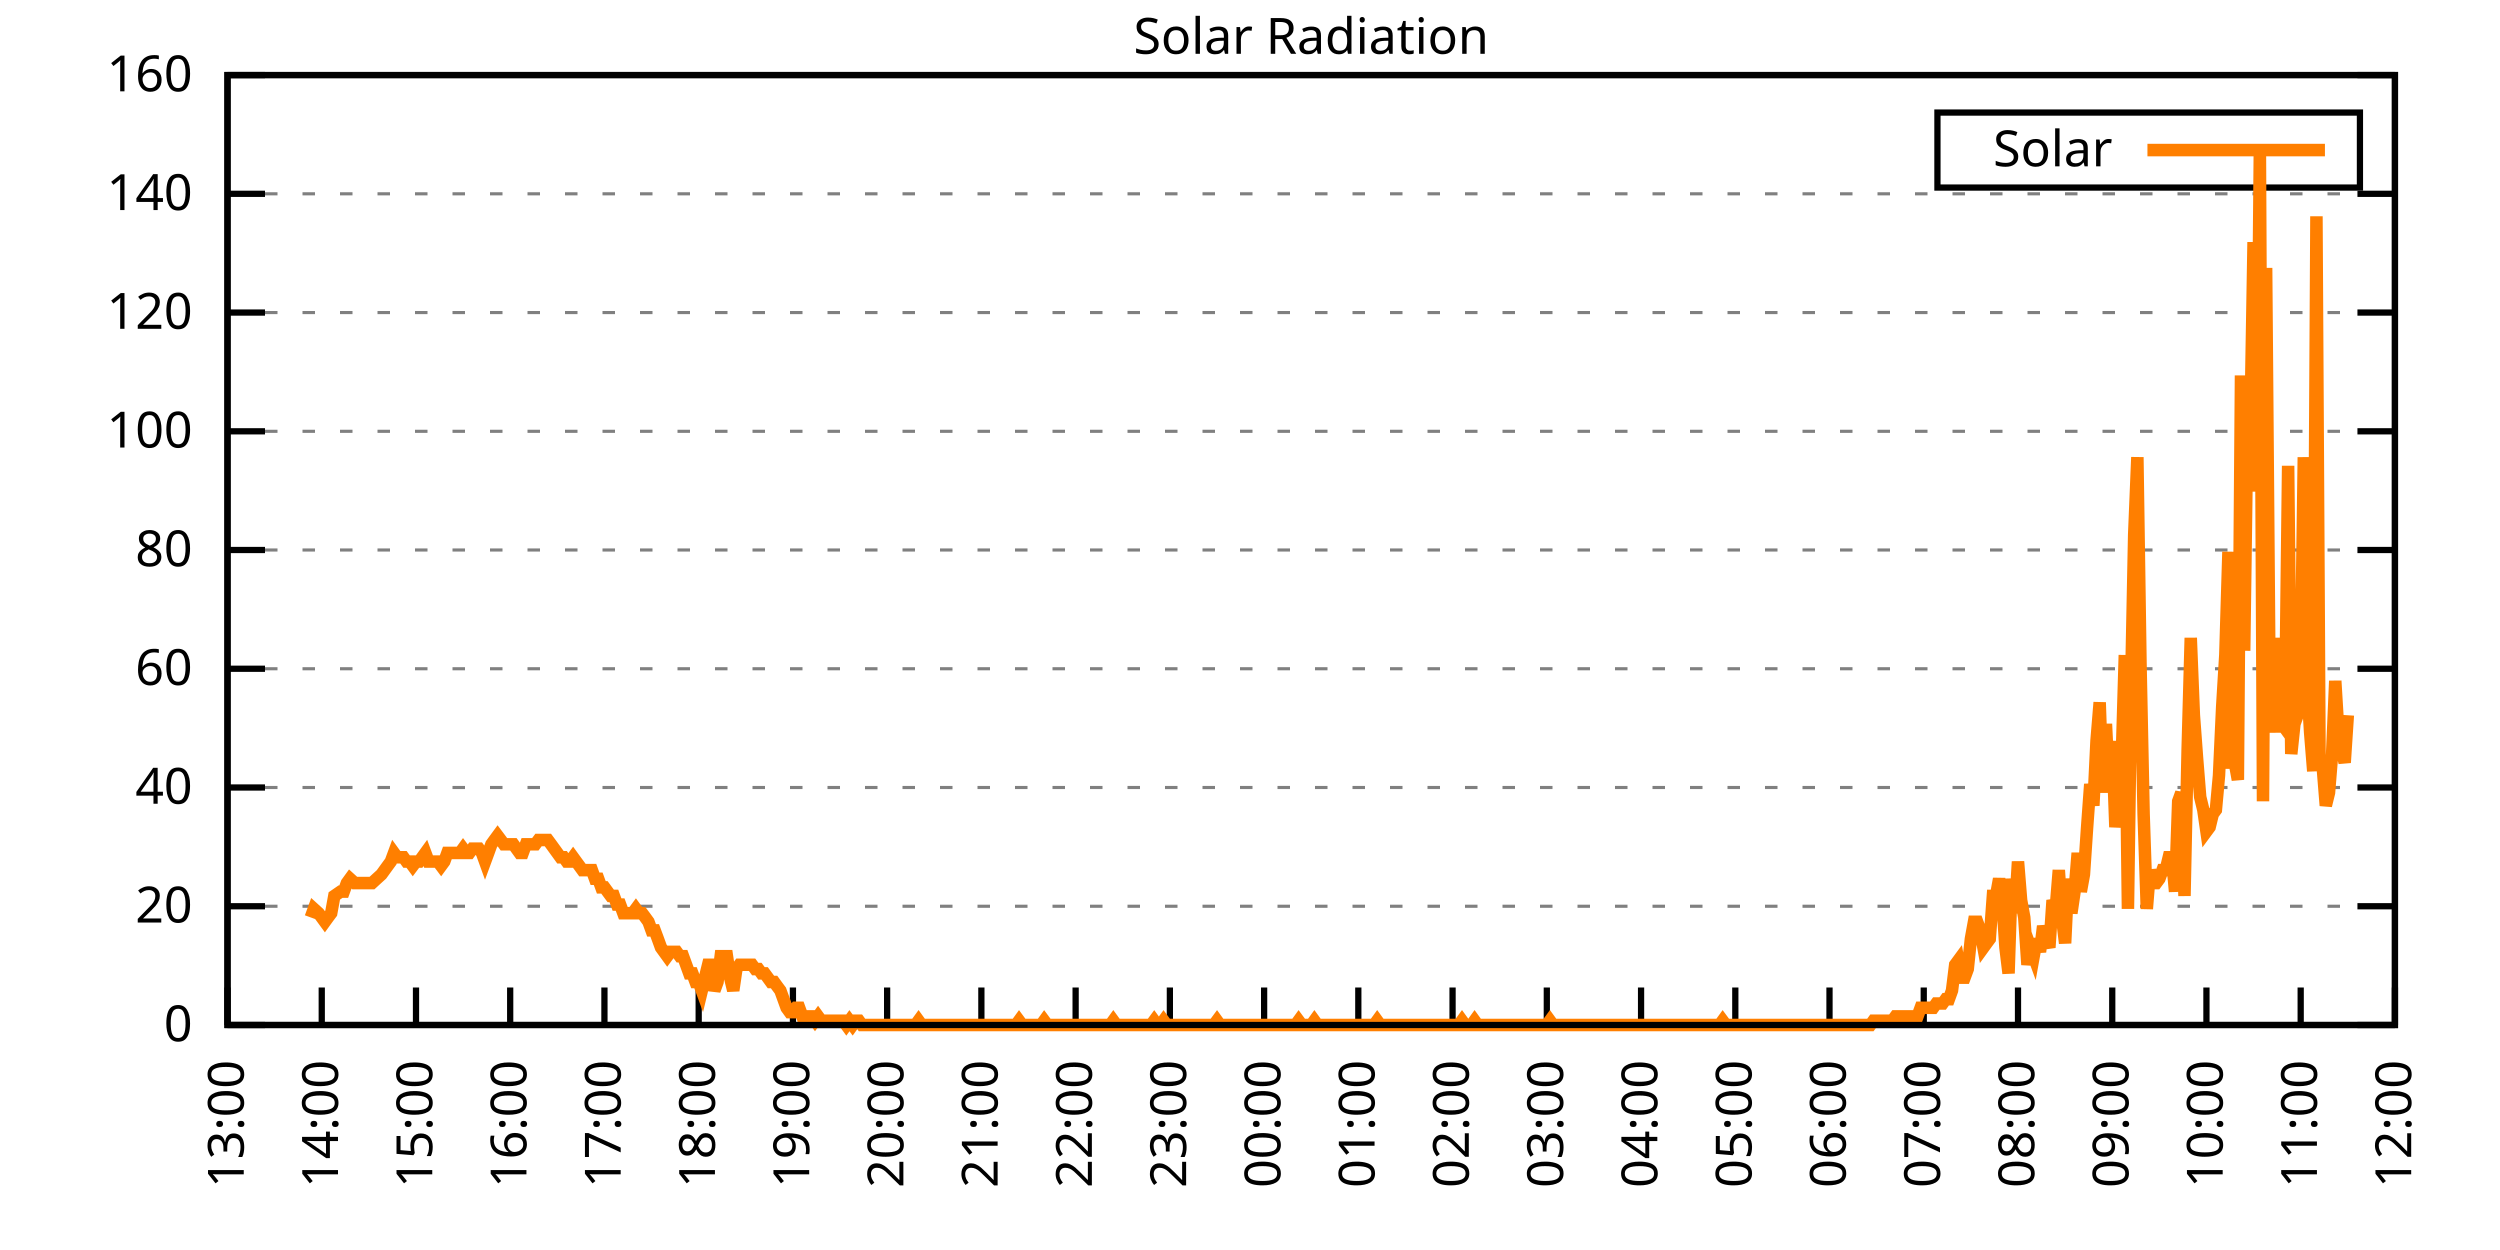
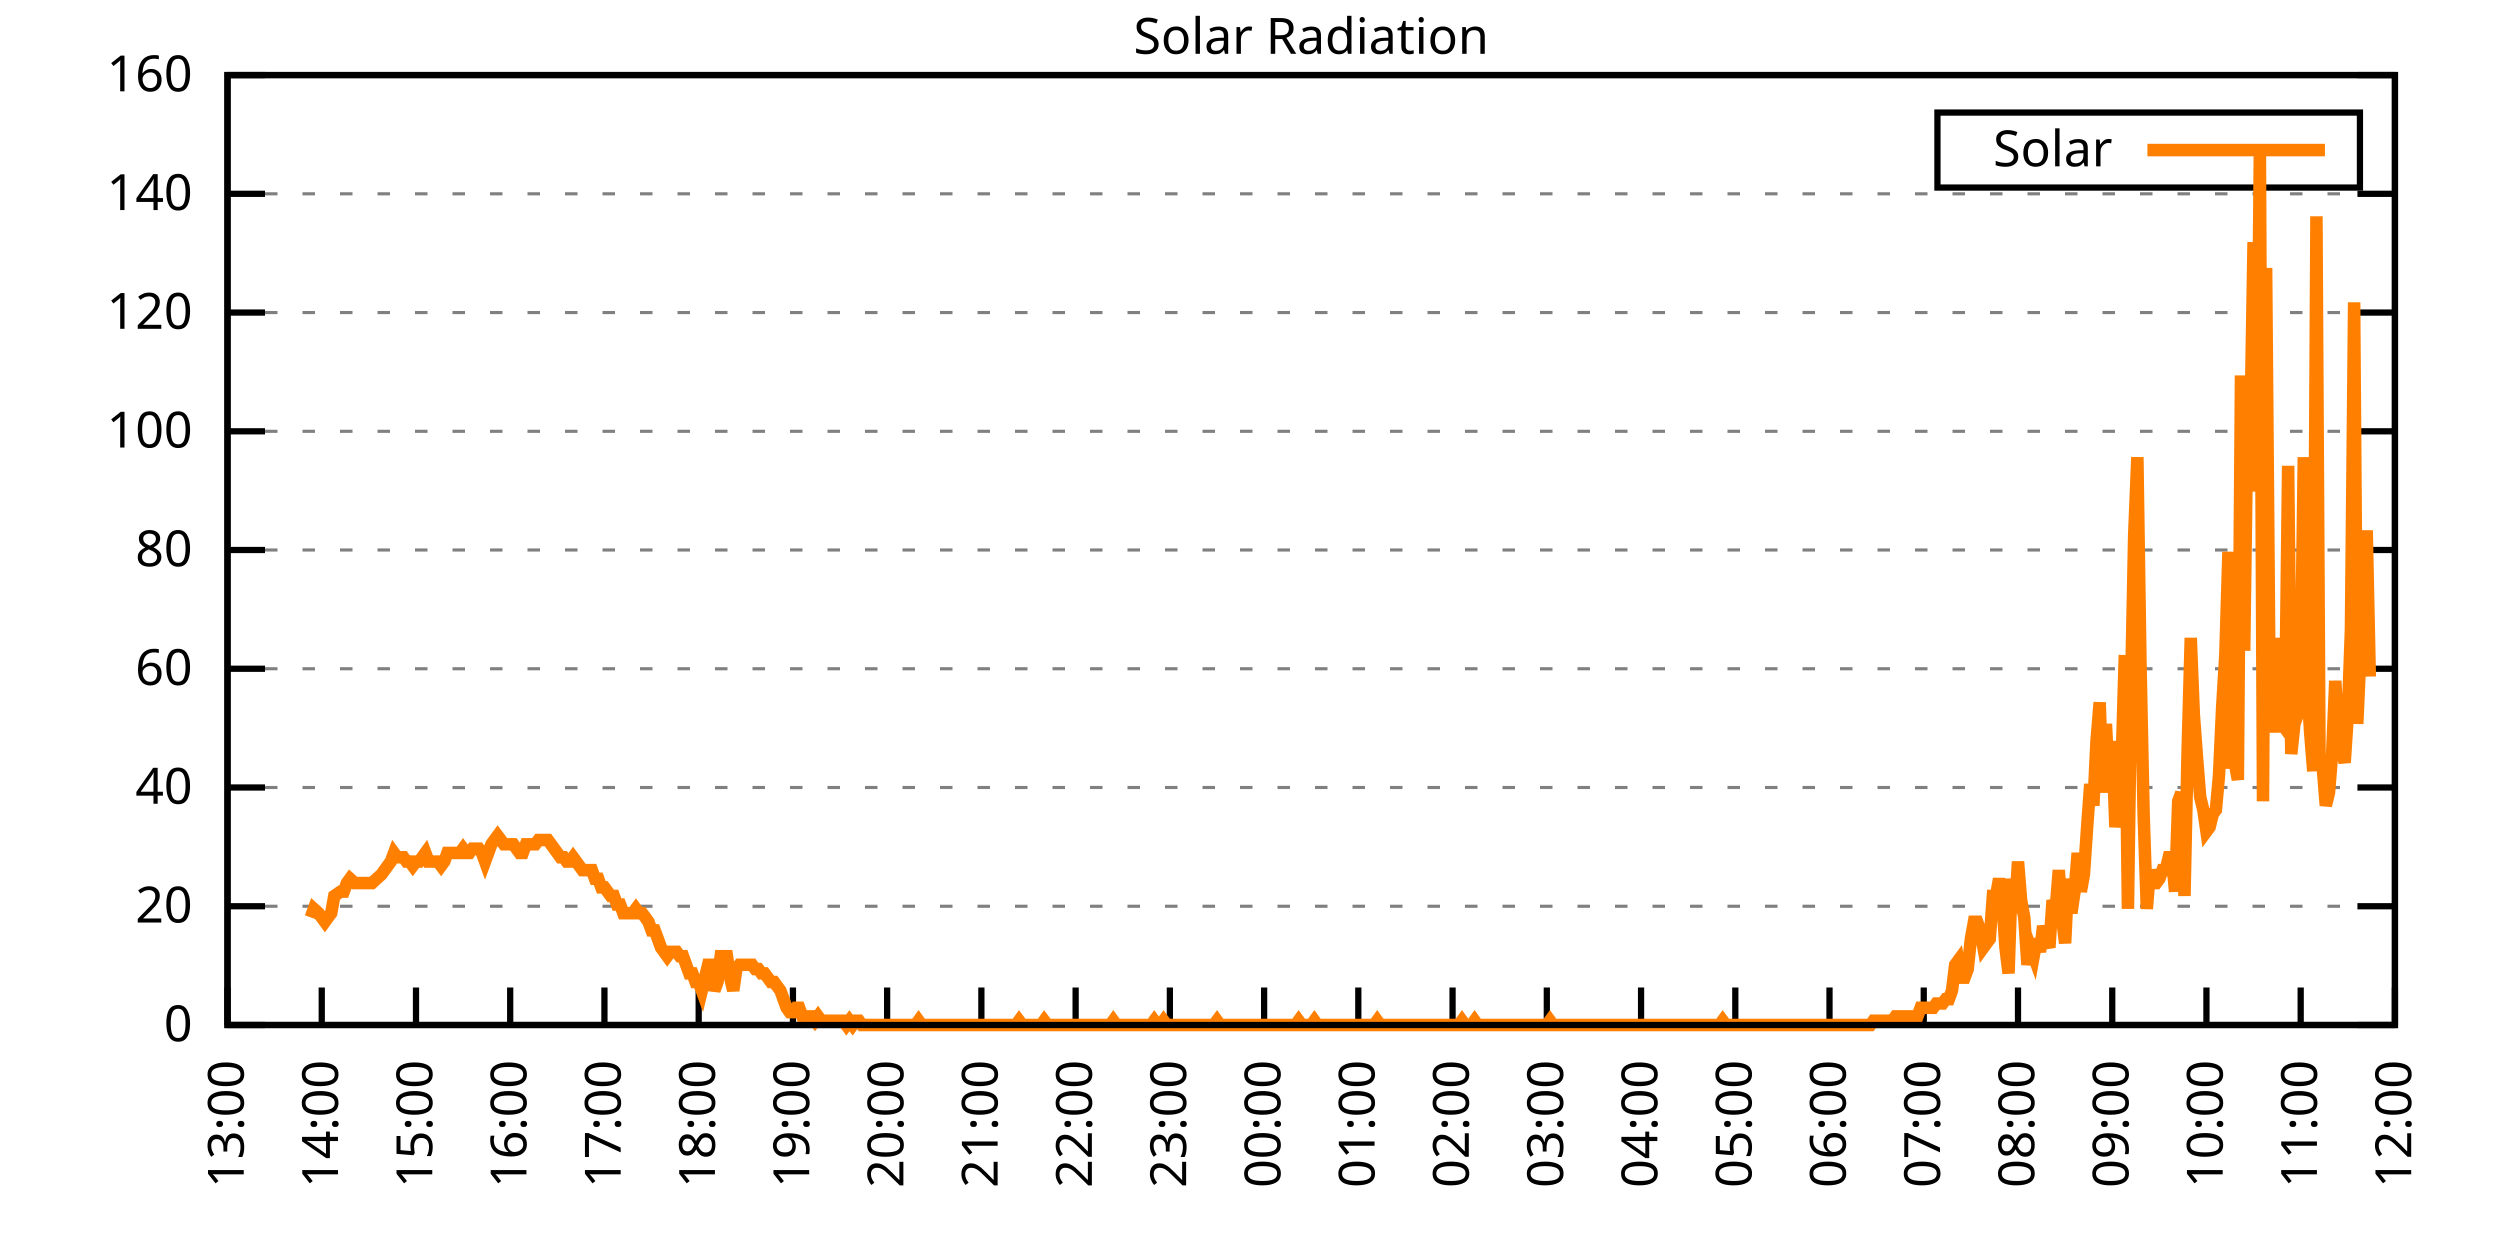
<svg xmlns="http://www.w3.org/2000/svg" xmlns:xlink="http://www.w3.org/1999/xlink" width="400" height="200" viewBox="0 0 400 200">
  <g id="gnuplot_canvas">
    <rect x="0" y="0" width="400" height="200" fill="none" />
    <defs>
      <circle id="gpDot" r="0.5" stroke-width="0.5" stroke="currentColor" />
      <path id="gpPt0" stroke-width="0.333" stroke="currentColor" d="M-1,0 h2 M0,-1 v2" />
      <path id="gpPt1" stroke-width="0.333" stroke="currentColor" d="M-1,-1 L1,1 M1,-1 L-1,1" />
      <path id="gpPt2" stroke-width="0.333" stroke="currentColor" d="M-1,0 L1,0 M0,-1 L0,1 M-1,-1 L1,1 M-1,1 L1,-1" />
      <rect id="gpPt3" stroke-width="0.333" stroke="currentColor" x="-1" y="-1" width="2" height="2" />
      <rect id="gpPt4" stroke-width="0.333" stroke="currentColor" fill="currentColor" x="-1" y="-1" width="2" height="2" />
      <circle id="gpPt5" stroke-width="0.333" stroke="currentColor" cx="0" cy="0" r="1" />
      <use xlink:href="#gpPt5" id="gpPt6" fill="currentColor" stroke="none" />
      <path id="gpPt7" stroke-width="0.333" stroke="currentColor" d="M0,-1.33 L-1.33,0.67 L1.33,0.67 z" />
      <use xlink:href="#gpPt7" id="gpPt8" fill="currentColor" stroke="none" />
      <use xlink:href="#gpPt7" id="gpPt9" stroke="currentColor" transform="rotate(180)" />
      <use xlink:href="#gpPt9" id="gpPt10" fill="currentColor" stroke="none" />
      <use xlink:href="#gpPt3" id="gpPt11" stroke="currentColor" transform="rotate(45)" />
      <use xlink:href="#gpPt11" id="gpPt12" fill="currentColor" stroke="none" />
      <path id="gpPt13" stroke-width="0.333" stroke="currentColor" d="M0,1.330 L1.265,0.411 L0.782,-1.067 L-0.782,-1.076 L-1.265,0.411 z" />
      <use xlink:href="#gpPt13" id="gpPt14" fill="currentColor" stroke="none" />
      <filter id="textbox" filterUnits="objectBoundingBox" x="0" y="0" height="1" width="1">
        <feFlood flood-color="white" flood-opacity="1" result="bgnd" />
        <feComposite in="SourceGraphic" in2="bgnd" operator="atop" />
      </filter>
      <filter id="greybox" filterUnits="objectBoundingBox" x="0" y="0" height="1" width="1">
        <feFlood flood-color="lightgrey" flood-opacity="1" result="grey" />
        <feComposite in="SourceGraphic" in2="grey" operator="atop" />
      </filter>
    </defs>
    <g fill="none" color="white" stroke="currentColor" stroke-width="1.00" stroke-linecap="butt" stroke-linejoin="miter">
</g>
    <g fill="none" color="black" stroke="currentColor" stroke-width="1.00" stroke-linecap="butt" stroke-linejoin="miter">
      <g stroke="none" shape-rendering="crispEdges">
        <polygon fill="rgb(255, 255, 255)" points="36.40,164.00 383.18,164.00 383.18,12.02 36.40,12.02 " />
      </g>
    </g>
    <g fill="none" color="black" stroke="currentColor" stroke-width="1.00" stroke-linecap="butt" stroke-linejoin="miter">
</g>
    <g fill="none" color="black" stroke="black" stroke-width="0.50" stroke-linecap="butt" stroke-linejoin="miter">
</g>
    <g fill="none" color="gray" stroke="currentColor" stroke-width="0.50" stroke-linecap="butt" stroke-linejoin="miter">
      <path stroke="gray" stroke-dasharray="2,4" class="gridline" d="M36.40,164.00 L383.19,164.00  " />
    </g>
    <g fill="none" color="gray" stroke="gray" stroke-width="1.00" stroke-linecap="butt" stroke-linejoin="miter">
</g>
    <g fill="none" color="black" stroke="currentColor" stroke-width="1.00" stroke-linecap="butt" stroke-linejoin="miter">
      <path stroke="black" d="M36.40,164.00 L42.40,164.00 M383.19,164.00 L377.19,164.00  " />
      <g transform="translate(30.80,166.60)" stroke="none" fill="black" font-family="Sans" font-size="8.00" text-anchor="end">
        <text>
          <tspan font-family="Sans"> 0</tspan>
        </text>
      </g>
    </g>
    <g fill="none" color="black" stroke="currentColor" stroke-width="1.00" stroke-linecap="butt" stroke-linejoin="miter">
</g>
    <g fill="none" color="black" stroke="black" stroke-width="0.50" stroke-linecap="butt" stroke-linejoin="miter">
</g>
    <g fill="none" color="gray" stroke="currentColor" stroke-width="0.50" stroke-linecap="butt" stroke-linejoin="miter">
      <path stroke="gray" stroke-dasharray="2,4" class="gridline" d="M36.40,145.00 L383.19,145.00  " />
    </g>
    <g fill="none" color="gray" stroke="gray" stroke-width="1.00" stroke-linecap="butt" stroke-linejoin="miter">
</g>
    <g fill="none" color="black" stroke="currentColor" stroke-width="1.00" stroke-linecap="butt" stroke-linejoin="miter">
      <path stroke="black" d="M36.40,145.00 L42.40,145.00 M383.19,145.00 L377.19,145.00  " />
      <g transform="translate(30.80,147.60)" stroke="none" fill="black" font-family="Sans" font-size="8.00" text-anchor="end">
        <text>
          <tspan font-family="Sans"> 20</tspan>
        </text>
      </g>
    </g>
    <g fill="none" color="black" stroke="currentColor" stroke-width="1.00" stroke-linecap="butt" stroke-linejoin="miter">
</g>
    <g fill="none" color="black" stroke="black" stroke-width="0.50" stroke-linecap="butt" stroke-linejoin="miter">
</g>
    <g fill="none" color="gray" stroke="currentColor" stroke-width="0.50" stroke-linecap="butt" stroke-linejoin="miter">
      <path stroke="gray" stroke-dasharray="2,4" class="gridline" d="M36.40,126.00 L383.19,126.00  " />
    </g>
    <g fill="none" color="gray" stroke="gray" stroke-width="1.00" stroke-linecap="butt" stroke-linejoin="miter">
</g>
    <g fill="none" color="black" stroke="currentColor" stroke-width="1.00" stroke-linecap="butt" stroke-linejoin="miter">
      <path stroke="black" d="M36.40,126.00 L42.40,126.00 M383.19,126.00 L377.19,126.00  " />
      <g transform="translate(30.80,128.60)" stroke="none" fill="black" font-family="Sans" font-size="8.00" text-anchor="end">
        <text>
          <tspan font-family="Sans"> 40</tspan>
        </text>
      </g>
    </g>
    <g fill="none" color="black" stroke="currentColor" stroke-width="1.00" stroke-linecap="butt" stroke-linejoin="miter">
</g>
    <g fill="none" color="black" stroke="black" stroke-width="0.50" stroke-linecap="butt" stroke-linejoin="miter">
</g>
    <g fill="none" color="gray" stroke="currentColor" stroke-width="0.50" stroke-linecap="butt" stroke-linejoin="miter">
      <path stroke="gray" stroke-dasharray="2,4" class="gridline" d="M36.40,107.00 L383.19,107.00  " />
    </g>
    <g fill="none" color="gray" stroke="gray" stroke-width="1.00" stroke-linecap="butt" stroke-linejoin="miter">
</g>
    <g fill="none" color="black" stroke="currentColor" stroke-width="1.00" stroke-linecap="butt" stroke-linejoin="miter">
      <path stroke="black" d="M36.40,107.00 L42.40,107.00 M383.19,107.00 L377.19,107.00  " />
      <g transform="translate(30.80,109.60)" stroke="none" fill="black" font-family="Sans" font-size="8.00" text-anchor="end">
        <text>
          <tspan font-family="Sans"> 60</tspan>
        </text>
      </g>
    </g>
    <g fill="none" color="black" stroke="currentColor" stroke-width="1.00" stroke-linecap="butt" stroke-linejoin="miter">
</g>
    <g fill="none" color="black" stroke="black" stroke-width="0.50" stroke-linecap="butt" stroke-linejoin="miter">
</g>
    <g fill="none" color="gray" stroke="currentColor" stroke-width="0.50" stroke-linecap="butt" stroke-linejoin="miter">
      <path stroke="gray" stroke-dasharray="2,4" class="gridline" d="M36.40,88.00 L383.19,88.00  " />
    </g>
    <g fill="none" color="gray" stroke="gray" stroke-width="1.00" stroke-linecap="butt" stroke-linejoin="miter">
</g>
    <g fill="none" color="black" stroke="currentColor" stroke-width="1.00" stroke-linecap="butt" stroke-linejoin="miter">
      <path stroke="black" d="M36.40,88.00 L42.40,88.00 M383.19,88.00 L377.19,88.00  " />
      <g transform="translate(30.80,90.60)" stroke="none" fill="black" font-family="Sans" font-size="8.00" text-anchor="end">
        <text>
          <tspan font-family="Sans"> 80</tspan>
        </text>
      </g>
    </g>
    <g fill="none" color="black" stroke="currentColor" stroke-width="1.00" stroke-linecap="butt" stroke-linejoin="miter">
</g>
    <g fill="none" color="black" stroke="black" stroke-width="0.50" stroke-linecap="butt" stroke-linejoin="miter">
</g>
    <g fill="none" color="gray" stroke="currentColor" stroke-width="0.50" stroke-linecap="butt" stroke-linejoin="miter">
      <path stroke="gray" stroke-dasharray="2,4" class="gridline" d="M36.40,69.01 L383.19,69.01  " />
    </g>
    <g fill="none" color="gray" stroke="gray" stroke-width="1.00" stroke-linecap="butt" stroke-linejoin="miter">
</g>
    <g fill="none" color="black" stroke="currentColor" stroke-width="1.00" stroke-linecap="butt" stroke-linejoin="miter">
      <path stroke="black" d="M36.40,69.01 L42.40,69.01 M383.19,69.01 L377.19,69.01  " />
      <g transform="translate(30.80,71.61)" stroke="none" fill="black" font-family="Sans" font-size="8.00" text-anchor="end">
        <text>
          <tspan font-family="Sans"> 100</tspan>
        </text>
      </g>
    </g>
    <g fill="none" color="black" stroke="currentColor" stroke-width="1.00" stroke-linecap="butt" stroke-linejoin="miter">
</g>
    <g fill="none" color="black" stroke="black" stroke-width="0.50" stroke-linecap="butt" stroke-linejoin="miter">
</g>
    <g fill="none" color="gray" stroke="currentColor" stroke-width="0.50" stroke-linecap="butt" stroke-linejoin="miter">
      <path stroke="gray" stroke-dasharray="2,4" class="gridline" d="M36.40,50.01 L383.19,50.01  " />
    </g>
    <g fill="none" color="gray" stroke="gray" stroke-width="1.00" stroke-linecap="butt" stroke-linejoin="miter">
</g>
    <g fill="none" color="black" stroke="currentColor" stroke-width="1.00" stroke-linecap="butt" stroke-linejoin="miter">
      <path stroke="black" d="M36.40,50.01 L42.40,50.01 M383.19,50.01 L377.19,50.01  " />
      <g transform="translate(30.80,52.61)" stroke="none" fill="black" font-family="Sans" font-size="8.00" text-anchor="end">
        <text>
          <tspan font-family="Sans"> 120</tspan>
        </text>
      </g>
    </g>
    <g fill="none" color="black" stroke="currentColor" stroke-width="1.00" stroke-linecap="butt" stroke-linejoin="miter">
</g>
    <g fill="none" color="black" stroke="black" stroke-width="0.50" stroke-linecap="butt" stroke-linejoin="miter">
</g>
    <g fill="none" color="gray" stroke="currentColor" stroke-width="0.50" stroke-linecap="butt" stroke-linejoin="miter">
      <path stroke="gray" stroke-dasharray="2,4" class="gridline" d="M36.40,31.01 L383.19,31.01  " />
    </g>
    <g fill="none" color="gray" stroke="gray" stroke-width="1.00" stroke-linecap="butt" stroke-linejoin="miter">
</g>
    <g fill="none" color="black" stroke="currentColor" stroke-width="1.00" stroke-linecap="butt" stroke-linejoin="miter">
      <path stroke="black" d="M36.40,31.01 L42.40,31.01 M383.19,31.01 L377.19,31.01  " />
      <g transform="translate(30.80,33.61)" stroke="none" fill="black" font-family="Sans" font-size="8.00" text-anchor="end">
        <text>
          <tspan font-family="Sans"> 140</tspan>
        </text>
      </g>
    </g>
    <g fill="none" color="black" stroke="currentColor" stroke-width="1.00" stroke-linecap="butt" stroke-linejoin="miter">
</g>
    <g fill="none" color="black" stroke="black" stroke-width="0.50" stroke-linecap="butt" stroke-linejoin="miter">
</g>
    <g fill="none" color="gray" stroke="currentColor" stroke-width="0.50" stroke-linecap="butt" stroke-linejoin="miter">
      <path stroke="gray" stroke-dasharray="2,4" class="gridline" d="M36.40,12.01 L383.19,12.01  " />
    </g>
    <g fill="none" color="gray" stroke="gray" stroke-width="1.00" stroke-linecap="butt" stroke-linejoin="miter">
</g>
    <g fill="none" color="black" stroke="currentColor" stroke-width="1.00" stroke-linecap="butt" stroke-linejoin="miter">
      <path stroke="black" d="M36.40,12.01 L42.40,12.01 M383.19,12.01 L377.19,12.01  " />
      <g transform="translate(30.80,14.61)" stroke="none" fill="black" font-family="Sans" font-size="8.00" text-anchor="end">
        <text>
          <tspan font-family="Sans"> 160</tspan>
        </text>
      </g>
    </g>
    <g fill="none" color="black" stroke="currentColor" stroke-width="1.00" stroke-linecap="butt" stroke-linejoin="miter">
      <path stroke="black" d="M36.40,164.00 L36.40,158.00  " />
      <g transform="translate(39.00,169.60) rotate(270.00)" stroke="none" fill="black" font-family="Sans" font-size="8.00" text-anchor="end">
        <text>
          <tspan font-family="Sans">13:00</tspan>
        </text>
      </g>
    </g>
    <g fill="none" color="black" stroke="currentColor" stroke-width="1.00" stroke-linecap="butt" stroke-linejoin="miter">
      <path stroke="black" d="M51.48,164.00 L51.48,158.00  " />
      <g transform="translate(54.08,169.60) rotate(270.00)" stroke="none" fill="black" font-family="Sans" font-size="8.00" text-anchor="end">
        <text>
          <tspan font-family="Sans">14:00</tspan>
        </text>
      </g>
    </g>
    <g fill="none" color="black" stroke="currentColor" stroke-width="1.00" stroke-linecap="butt" stroke-linejoin="miter">
      <path stroke="black" d="M66.56,164.00 L66.56,158.00  " />
      <g transform="translate(69.16,169.60) rotate(270.00)" stroke="none" fill="black" font-family="Sans" font-size="8.00" text-anchor="end">
        <text>
          <tspan font-family="Sans">15:00</tspan>
        </text>
      </g>
    </g>
    <g fill="none" color="black" stroke="currentColor" stroke-width="1.00" stroke-linecap="butt" stroke-linejoin="miter">
      <path stroke="black" d="M81.63,164.00 L81.63,158.00  " />
      <g transform="translate(84.23,169.60) rotate(270.00)" stroke="none" fill="black" font-family="Sans" font-size="8.00" text-anchor="end">
        <text>
          <tspan font-family="Sans">16:00</tspan>
        </text>
      </g>
    </g>
    <g fill="none" color="black" stroke="currentColor" stroke-width="1.00" stroke-linecap="butt" stroke-linejoin="miter">
      <path stroke="black" d="M96.71,164.00 L96.71,158.00  " />
      <g transform="translate(99.31,169.60) rotate(270.00)" stroke="none" fill="black" font-family="Sans" font-size="8.00" text-anchor="end">
        <text>
          <tspan font-family="Sans">17:00</tspan>
        </text>
      </g>
    </g>
    <g fill="none" color="black" stroke="currentColor" stroke-width="1.00" stroke-linecap="butt" stroke-linejoin="miter">
      <path stroke="black" d="M111.79,164.00 L111.79,158.00  " />
      <g transform="translate(114.39,169.60) rotate(270.00)" stroke="none" fill="black" font-family="Sans" font-size="8.00" text-anchor="end">
        <text>
          <tspan font-family="Sans">18:00</tspan>
        </text>
      </g>
    </g>
    <g fill="none" color="black" stroke="currentColor" stroke-width="1.00" stroke-linecap="butt" stroke-linejoin="miter">
      <path stroke="black" d="M126.87,164.00 L126.87,158.00  " />
      <g transform="translate(129.47,169.60) rotate(270.00)" stroke="none" fill="black" font-family="Sans" font-size="8.00" text-anchor="end">
        <text>
          <tspan font-family="Sans">19:00</tspan>
        </text>
      </g>
    </g>
    <g fill="none" color="black" stroke="currentColor" stroke-width="1.00" stroke-linecap="butt" stroke-linejoin="miter">
      <path stroke="black" d="M141.94,164.00 L141.94,158.00  " />
      <g transform="translate(144.54,169.60) rotate(270.00)" stroke="none" fill="black" font-family="Sans" font-size="8.00" text-anchor="end">
        <text>
          <tspan font-family="Sans">20:00</tspan>
        </text>
      </g>
    </g>
    <g fill="none" color="black" stroke="currentColor" stroke-width="1.00" stroke-linecap="butt" stroke-linejoin="miter">
      <path stroke="black" d="M157.02,164.00 L157.02,158.00  " />
      <g transform="translate(159.62,169.60) rotate(270.00)" stroke="none" fill="black" font-family="Sans" font-size="8.00" text-anchor="end">
        <text>
          <tspan font-family="Sans">21:00</tspan>
        </text>
      </g>
    </g>
    <g fill="none" color="black" stroke="currentColor" stroke-width="1.00" stroke-linecap="butt" stroke-linejoin="miter">
      <path stroke="black" d="M172.10,164.00 L172.10,158.00  " />
      <g transform="translate(174.70,169.60) rotate(270.00)" stroke="none" fill="black" font-family="Sans" font-size="8.00" text-anchor="end">
        <text>
          <tspan font-family="Sans">22:00</tspan>
        </text>
      </g>
    </g>
    <g fill="none" color="black" stroke="currentColor" stroke-width="1.00" stroke-linecap="butt" stroke-linejoin="miter">
      <path stroke="black" d="M187.18,164.00 L187.18,158.00  " />
      <g transform="translate(189.78,169.60) rotate(270.00)" stroke="none" fill="black" font-family="Sans" font-size="8.00" text-anchor="end">
        <text>
          <tspan font-family="Sans">23:00</tspan>
        </text>
      </g>
    </g>
    <g fill="none" color="black" stroke="currentColor" stroke-width="1.00" stroke-linecap="butt" stroke-linejoin="miter">
      <path stroke="black" d="M202.26,164.00 L202.26,158.00  " />
      <g transform="translate(204.86,169.60) rotate(270.00)" stroke="none" fill="black" font-family="Sans" font-size="8.00" text-anchor="end">
        <text>
          <tspan font-family="Sans">00:00</tspan>
        </text>
      </g>
    </g>
    <g fill="none" color="black" stroke="currentColor" stroke-width="1.00" stroke-linecap="butt" stroke-linejoin="miter">
      <path stroke="black" d="M217.33,164.00 L217.33,158.00  " />
      <g transform="translate(219.93,169.60) rotate(270.00)" stroke="none" fill="black" font-family="Sans" font-size="8.00" text-anchor="end">
        <text>
          <tspan font-family="Sans">01:00</tspan>
        </text>
      </g>
    </g>
    <g fill="none" color="black" stroke="currentColor" stroke-width="1.00" stroke-linecap="butt" stroke-linejoin="miter">
      <path stroke="black" d="M232.41,164.00 L232.41,158.00  " />
      <g transform="translate(235.01,169.60) rotate(270.00)" stroke="none" fill="black" font-family="Sans" font-size="8.00" text-anchor="end">
        <text>
          <tspan font-family="Sans">02:00</tspan>
        </text>
      </g>
    </g>
    <g fill="none" color="black" stroke="currentColor" stroke-width="1.00" stroke-linecap="butt" stroke-linejoin="miter">
      <path stroke="black" d="M247.49,164.00 L247.49,158.00  " />
      <g transform="translate(250.09,169.60) rotate(270.00)" stroke="none" fill="black" font-family="Sans" font-size="8.00" text-anchor="end">
        <text>
          <tspan font-family="Sans">03:00</tspan>
        </text>
      </g>
    </g>
    <g fill="none" color="black" stroke="currentColor" stroke-width="1.00" stroke-linecap="butt" stroke-linejoin="miter">
      <path stroke="black" d="M262.57,164.00 L262.57,158.00  " />
      <g transform="translate(265.17,169.60) rotate(270.00)" stroke="none" fill="black" font-family="Sans" font-size="8.00" text-anchor="end">
        <text>
          <tspan font-family="Sans">04:00</tspan>
        </text>
      </g>
    </g>
    <g fill="none" color="black" stroke="currentColor" stroke-width="1.00" stroke-linecap="butt" stroke-linejoin="miter">
      <path stroke="black" d="M277.65,164.00 L277.65,158.00  " />
      <g transform="translate(280.25,169.60) rotate(270.00)" stroke="none" fill="black" font-family="Sans" font-size="8.00" text-anchor="end">
        <text>
          <tspan font-family="Sans">05:00</tspan>
        </text>
      </g>
    </g>
    <g fill="none" color="black" stroke="currentColor" stroke-width="1.00" stroke-linecap="butt" stroke-linejoin="miter">
      <path stroke="black" d="M292.72,164.00 L292.72,158.00  " />
      <g transform="translate(295.32,169.60) rotate(270.00)" stroke="none" fill="black" font-family="Sans" font-size="8.00" text-anchor="end">
        <text>
          <tspan font-family="Sans">06:00</tspan>
        </text>
      </g>
    </g>
    <g fill="none" color="black" stroke="currentColor" stroke-width="1.00" stroke-linecap="butt" stroke-linejoin="miter">
      <path stroke="black" d="M307.80,164.00 L307.80,158.00  " />
      <g transform="translate(310.40,169.60) rotate(270.00)" stroke="none" fill="black" font-family="Sans" font-size="8.00" text-anchor="end">
        <text>
          <tspan font-family="Sans">07:00</tspan>
        </text>
      </g>
    </g>
    <g fill="none" color="black" stroke="currentColor" stroke-width="1.00" stroke-linecap="butt" stroke-linejoin="miter">
      <path stroke="black" d="M322.88,164.00 L322.88,158.00  " />
      <g transform="translate(325.48,169.60) rotate(270.00)" stroke="none" fill="black" font-family="Sans" font-size="8.00" text-anchor="end">
        <text>
          <tspan font-family="Sans">08:00</tspan>
        </text>
      </g>
    </g>
    <g fill="none" color="black" stroke="currentColor" stroke-width="1.00" stroke-linecap="butt" stroke-linejoin="miter">
      <path stroke="black" d="M337.96,164.00 L337.96,158.00  " />
      <g transform="translate(340.56,169.60) rotate(270.00)" stroke="none" fill="black" font-family="Sans" font-size="8.00" text-anchor="end">
        <text>
          <tspan font-family="Sans">09:00</tspan>
        </text>
      </g>
    </g>
    <g fill="none" color="black" stroke="currentColor" stroke-width="1.00" stroke-linecap="butt" stroke-linejoin="miter">
      <path stroke="black" d="M353.03,164.00 L353.03,158.00  " />
      <g transform="translate(355.63,169.60) rotate(270.00)" stroke="none" fill="black" font-family="Sans" font-size="8.00" text-anchor="end">
        <text>
          <tspan font-family="Sans">10:00</tspan>
        </text>
      </g>
    </g>
    <g fill="none" color="black" stroke="currentColor" stroke-width="1.00" stroke-linecap="butt" stroke-linejoin="miter">
      <path stroke="black" d="M368.11,164.00 L368.11,158.00  " />
      <g transform="translate(370.71,169.60) rotate(270.00)" stroke="none" fill="black" font-family="Sans" font-size="8.00" text-anchor="end">
        <text>
          <tspan font-family="Sans">11:00</tspan>
        </text>
      </g>
    </g>
    <g fill="none" color="black" stroke="currentColor" stroke-width="1.00" stroke-linecap="butt" stroke-linejoin="miter">
      <path stroke="black" d="M383.19,164.00 L383.19,158.00  " />
      <g transform="translate(385.79,169.60) rotate(270.00)" stroke="none" fill="black" font-family="Sans" font-size="8.00" text-anchor="end">
        <text>
          <tspan font-family="Sans">12:00</tspan>
        </text>
      </g>
    </g>
    <g fill="none" color="black" stroke="currentColor" stroke-width="1.00" stroke-linecap="butt" stroke-linejoin="miter">
</g>
    <g fill="none" color="black" stroke="currentColor" stroke-width="1.00" stroke-linecap="butt" stroke-linejoin="miter">
      <path stroke="black" d="M36.40,12.01 L36.40,164.00 L383.19,164.00 L383.19,12.01 L36.40,12.01 Z  " />
    </g>
    <g fill="none" color="black" stroke="currentColor" stroke-width="1.00" stroke-linecap="butt" stroke-linejoin="miter">
</g>
    <g fill="none" color="black" stroke="currentColor" stroke-width="1.00" stroke-linecap="butt" stroke-linejoin="miter">
      <path stroke="black" d="M309.99,30.01 L309.99,18.01 L377.59,18.01 L377.59,30.01 L309.99,30.01 Z  " />
    </g>
    <g id="Solar_Radiation_plot_1">
      <g fill="none" color="white" stroke="black" stroke-width="2.00" stroke-linecap="butt" stroke-linejoin="miter">
</g>
      <g fill="none" color="black" stroke="currentColor" stroke-width="2.00" stroke-linecap="butt" stroke-linejoin="miter">
        <g transform="translate(337.99,26.61)" stroke="none" fill="black" font-family="Sans" font-size="8.00" text-anchor="end">
          <text>
            <tspan font-family="Sans">Solar</tspan>
          </text>
        </g>
      </g>
      <g fill="none" color="black" stroke="currentColor" stroke-width="2.00" stroke-linecap="butt" stroke-linejoin="miter">
-         <path stroke="rgb(255, 127,   0)" d="M343.59,24.01 L371.99,24.01 M49.72,146.79 L50.22,145.42 L50.98,146.11 L51.98,147.48 L52.48,146.79 L52.99,146.11   L53.49,143.35 L54.49,142.66 L55.00,142.66 L55.50,141.29 L56.00,140.60 L56.76,141.29 L57.51,141.29 L58.01,141.29   L58.51,141.29 L59.02,141.29 L59.52,141.29 L60.27,140.60 L61.03,139.91 L61.53,139.22 L62.03,138.53 L62.53,137.85   L63.04,136.47 L63.54,137.16 L64.04,137.16 L64.55,137.16 L65.05,137.85 L65.55,137.85 L66.05,138.53 L66.56,137.85   L67.06,137.85 L67.56,137.16 L68.06,136.47 L68.57,137.85 L69.07,137.85 L69.57,137.85 L70.07,137.85 L70.58,138.53   L71.08,137.85 L71.58,136.47 L72.08,136.47 L72.59,136.47 L73.09,136.47 L73.59,136.47 L74.09,135.78 L74.60,136.47   L75.10,136.47 L75.60,135.78 L76.10,135.78 L76.61,135.78 L77.11,136.47 L77.61,137.85 L78.12,136.47 L78.62,135.09   L79.12,134.40 L79.62,133.72 L80.13,134.40 L80.63,135.09 L81.13,135.09 L81.63,135.09 L82.14,135.09 L82.64,135.78   L83.14,136.47 L83.64,136.47 L84.15,135.09 L84.65,135.09 L85.15,135.09 L85.65,135.09 L86.16,134.40 L86.66,134.40   L87.16,134.40 L87.66,134.40 L88.17,135.09 L88.67,135.78 L89.17,136.47 L89.67,137.16 L90.18,137.16 L90.68,137.85   L91.18,137.85 L91.69,137.16 L92.19,137.85 L92.69,138.53 L93.19,139.22 L93.70,139.22 L94.20,139.22 L94.70,139.22   L95.20,140.60 L95.71,140.60 L96.21,141.98 L96.71,141.98 L97.21,142.66 L97.72,143.35 L98.22,143.35 L98.72,144.73   L99.22,144.73 L99.73,146.11 L100.23,146.11 L100.73,146.11 L101.23,146.11 L101.74,145.42 L102.24,146.11 L102.74,146.11   L103.25,146.79 L103.75,147.48 L104.25,148.86 L104.75,148.86 L105.26,150.23 L105.76,151.61 L106.26,152.30 L106.76,152.99   L107.27,152.30 L107.77,152.30 L108.27,152.30 L108.77,152.99 L109.28,152.99 L109.78,154.36 L110.28,155.74 L110.78,155.74   L111.29,157.12 L111.79,157.12 L112.29,158.49 L112.79,156.43 L113.30,154.36 L113.80,154.36 L114.30,158.49 L114.80,157.12   L115.31,152.99 L115.81,152.99 L116.31,152.99 L116.82,156.43 L117.32,158.49 L117.82,155.05 L118.32,154.36 L118.83,154.36   L119.33,154.36 L119.83,154.36 L120.33,154.36 L120.84,155.05 L121.34,155.05 L121.84,155.74 L122.34,155.74 L122.85,156.43   L123.35,157.12 L123.85,157.12 L124.35,157.81 L124.86,158.49 L125.36,159.87 L125.86,161.25 L126.36,161.94 L126.87,161.94   L127.37,161.25 L127.87,161.25 L128.37,162.62 L128.88,162.62 L129.38,162.62 L129.88,162.62 L130.39,163.31 L130.89,162.62   L131.39,163.31 L131.89,163.31 L132.40,163.31 L132.90,163.31 L133.40,163.31 L133.90,163.31 L134.41,163.31 L134.91,163.31   L135.41,164.00 L135.91,163.31 L136.42,164.00 L136.92,163.31 L137.42,163.31 L137.92,164.00 L138.43,164.00 L138.93,164.00   L139.43,164.00 L139.93,164.00 L140.44,164.00 L140.94,164.00 L141.44,164.00 L141.94,164.00 L142.45,164.00 L142.95,164.00   L143.45,164.00 L143.96,164.00 L144.46,164.00 L144.96,164.00 L145.46,164.00 L145.97,164.00 L146.47,164.00 L146.97,163.31   L147.47,164.00 L147.98,164.00 L148.48,164.00 L148.98,164.00 L149.48,164.00 L149.99,164.00 L150.49,164.00 L150.99,164.00   L151.49,164.00 L152.00,164.00 L152.50,164.00 L153.00,164.00 L153.50,164.00 L154.01,164.00 L154.51,164.00 L155.01,164.00   L155.51,164.00 L156.02,164.00 L156.52,164.00 L157.02,164.00 L157.53,164.00 L158.03,164.00 L158.53,164.00 L159.03,164.00   L159.54,164.00 L160.04,164.00 L160.54,164.00 L161.04,164.00 L161.55,164.00 L162.05,164.00 L162.55,164.00 L163.05,163.31   L163.56,164.00 L164.06,164.00 L164.56,164.00 L165.06,164.00 L165.57,164.00 L166.07,164.00 L166.57,164.00 L167.07,163.31   L167.58,164.00 L168.08,164.00 L168.58,164.00 L169.08,164.00 L169.59,164.00 L170.09,164.00 L170.59,164.00 L171.10,164.00   L171.60,164.00 L172.10,164.00 L172.60,164.00 L173.11,164.00 L173.61,164.00 L174.11,164.00 L174.61,164.00 L175.12,164.00   L175.62,164.00 L176.12,164.00 L176.62,164.00 L177.13,164.00 L177.63,164.00 L178.13,163.31 L178.63,164.00 L179.14,164.00   L179.64,164.00 L180.14,164.00 L180.64,164.00 L181.15,164.00 L181.65,164.00 L182.15,164.00 L182.65,164.00 L183.16,164.00   L183.66,164.00 L184.16,164.00 L184.67,163.31 L185.17,164.00 L185.67,164.00 L186.17,163.31 L186.68,164.00 L187.18,164.00   L187.68,164.00 L188.18,164.00 L188.69,164.00 L189.19,164.00 L189.69,164.00 L190.19,164.00 L190.70,164.00 L191.20,164.00   L191.70,164.00 L192.20,164.00 L192.71,164.00 L193.21,164.00 L193.71,164.00 L194.21,164.00 L194.72,163.31 L195.22,164.00   L195.72,164.00 L196.22,164.00 L196.73,164.00 L197.23,164.00 L197.73,164.00 L198.24,164.00 L198.74,164.00 L199.24,164.00   L199.74,164.00 L200.25,164.00 L200.75,164.00 L201.25,164.00 L201.75,164.00 L202.26,164.00 L202.76,164.00 L203.26,164.00   L203.76,164.00 L204.27,164.00 L204.77,164.00 L205.27,164.00 L205.77,164.00 L206.28,164.00 L206.78,164.00 L207.28,164.00   L207.78,163.31 L208.29,164.00 L208.79,164.00 L209.29,164.00 L209.80,164.00 L210.30,163.31 L210.80,164.00 L211.30,164.00   L211.81,164.00 L212.31,164.00 L212.81,164.00 L213.31,164.00 L213.82,164.00 L214.32,164.00 L214.82,164.00 L215.32,164.00   L215.83,164.00 L216.33,164.00 L216.83,164.00 L217.33,164.00 L217.84,164.00 L218.34,164.00 L218.84,164.00 L219.34,164.00   L219.85,164.00 L220.35,163.31 L220.85,164.00 L221.35,164.00 L221.86,164.00 L222.36,164.00 L222.86,164.00 L223.37,164.00   L223.87,164.00 L224.37,164.00 L224.87,164.00 L225.38,164.00 L225.88,164.00 L226.38,164.00 L226.88,164.00 L227.39,164.00   L227.89,164.00 L228.39,164.00 L228.89,164.00 L229.40,164.00 L229.90,164.00 L230.40,164.00 L230.90,164.00 L231.41,164.00   L231.91,164.00 L232.41,164.00 L232.91,164.00 L233.42,164.00 L233.92,163.31 L234.42,164.00 L234.92,164.00 L235.43,164.00   L235.93,163.31 L236.43,164.00 L236.94,164.00 L237.44,164.00 L237.94,164.00 L238.44,164.00 L238.95,164.00 L239.45,164.00   L239.95,164.00 L240.45,164.00 L240.96,164.00 L241.46,164.00 L241.96,164.00 L242.46,164.00 L242.97,164.00 L243.47,164.00   L243.97,164.00 L244.47,164.00 L244.98,164.00 L245.48,164.00 L245.98,164.00 L246.48,164.00 L246.99,164.00 L247.49,164.00   L247.99,163.31 L248.49,164.00 L249.00,164.00 L249.50,164.00 L250.00,164.00 L250.51,164.00 L251.01,164.00 L251.51,164.00   L252.01,164.00 L252.52,164.00 L253.02,164.00 L253.52,164.00 L254.02,164.00 L254.53,164.00 L255.03,164.00 L255.53,164.00   L256.03,164.00 L256.54,164.00 L257.04,164.00 L257.54,164.00 L258.04,164.00 L258.55,164.00 L259.05,164.00 L259.55,164.00   L260.05,164.00 L260.56,164.00 L261.06,164.00 L261.56,164.00 L262.06,164.00 L262.57,164.00 L263.07,164.00 L263.57,164.00   L264.08,164.00 L264.58,164.00 L265.08,164.00 L265.58,164.00 L266.09,164.00 L266.59,164.00 L267.09,164.00 L267.59,164.00   L268.10,164.00 L268.60,164.00 L269.10,164.00 L269.60,164.00 L270.11,164.00 L270.61,164.00 L271.11,164.00 L271.61,164.00   L272.12,164.00 L272.62,164.00 L273.12,164.00 L273.62,164.00 L274.13,164.00 L274.63,164.00 L275.13,164.00 L275.63,163.31   L276.14,164.00 L276.64,164.00 L277.14,164.00 L277.65,164.00 L278.15,164.00 L278.65,164.00 L279.15,164.00 L279.66,164.00   L280.16,164.00 L280.66,164.00 L281.16,164.00 L281.67,164.00 L282.17,164.00 L282.67,164.00 L283.17,164.00 L283.68,164.00   L284.18,164.00 L284.68,164.00 L285.18,164.00 L285.69,164.00 L286.19,164.00 L286.69,164.00 L287.19,164.00 L287.70,164.00   L288.20,164.00 L288.70,164.00 L289.20,164.00 L289.71,164.00 L290.21,164.00 L290.71,164.00 L291.22,164.00 L291.72,164.00   L292.22,164.00 L292.72,164.00 L293.23,164.00 L293.73,164.00 L294.23,164.00 L294.73,164.00 L295.24,164.00 L295.74,164.00   L296.24,164.00 L296.74,164.00 L297.25,164.00 L297.75,164.00 L298.25,164.00 L298.75,164.00 L299.26,164.00 L299.76,163.31   L300.26,163.31 L300.76,163.31 L301.27,163.31 L301.77,163.31 L302.27,163.31 L302.77,163.31 L303.28,162.62 L303.78,162.62   L304.28,162.62 L304.79,162.62 L305.29,162.62 L305.79,162.62 L306.29,162.62 L306.80,162.62 L307.30,161.25 L307.80,161.25   L308.30,161.25 L308.81,161.25 L309.31,161.25 L309.81,160.56 L310.31,160.56 L310.82,160.56 L311.32,159.87 L311.82,159.87   L312.32,158.49 L312.83,154.36 L313.33,153.68 L313.83,156.43 L314.33,156.43 L314.84,155.05 L315.34,150.23 L315.84,147.48   L316.34,147.48 L316.85,148.86 L317.35,151.61 L317.85,150.92 L318.36,150.23 L318.86,143.35 L319.36,143.35 L319.86,140.60   L320.37,144.04 L320.87,151.61 L321.37,155.74 L321.87,140.60 L322.38,146.11 L322.88,137.85 L323.38,144.04 L323.88,146.79   L324.39,154.36 L324.89,151.61 L325.39,152.99 L325.89,150.23 L326.40,152.30 L326.90,148.17 L327.40,150.23 L327.90,151.61   L328.41,144.04 L328.91,145.42 L329.41,139.22 L329.92,146.79 L330.42,150.92 L330.92,140.60 L331.42,146.11 L331.93,142.66   L332.43,136.47 L332.93,142.66 L333.43,139.91 L333.94,132.34 L334.44,125.46 L334.94,128.90 L335.44,118.57 L335.95,112.38   L336.45,126.83 L336.95,115.82 L337.45,126.15 L337.96,118.57 L338.46,132.34 L338.96,128.21 L339.46,122.02 L339.97,104.81   L340.47,145.42 L340.97,110.32 L341.47,85.54 L341.98,73.15 L342.48,106.19 L342.98,130.27 L343.49,145.42 L343.99,139.22   L344.49,141.29 L344.99,141.29 L345.50,140.60 L346.00,139.22 L346.50,139.22 L347.00,137.16 L347.51,137.16 L348.01,142.66   L348.51,128.21 L349.01,126.83 L349.52,143.35 L350.02,119.95 L350.52,102.06 L351.02,114.44 L351.53,121.33 L352.03,127.52   L352.53,129.59 L353.03,133.03 L353.54,132.34 L354.04,130.27 L354.54,129.59 L355.04,124.08 L355.55,113.07 L356.05,104.81   L356.55,88.29 L357.06,122.02 L357.56,122.02 L358.06,124.77 L358.56,60.07 L359.07,104.12 L359.57,67.64 L360.07,68.33   L360.57,38.74 L361.08,78.66 L361.58,23.59 L362.08,128.21 L362.58,42.87 L363.09,104.81 L363.59,107.56 L364.09,117.20   L364.59,102.06 L365.10,115.82 L365.60,116.51 L366.10,74.53 L366.60,120.64 L367.11,115.82 L367.61,114.44 L368.11,108.94   L368.61,73.15 L369.12,108.94 L369.62,117.20 L370.12,123.39 L370.63,34.61 L371.13,122.02 L371.63,122.70 L372.13,128.90   L372.64,126.83 L373.14,120.64 L373.64,108.94 L374.14,117.20 L374.65,119.95 L375.15,122.02 L375.65,114.44  " />
+         <path stroke="rgb(255, 127,   0)" d="M343.59,24.01 L371.99,24.01 M49.72,146.79 L50.22,145.42 L50.98,146.11 L51.98,147.48 L52.48,146.79 L52.99,146.11   L53.49,143.35 L54.49,142.66 L55.00,142.66 L55.50,141.29 L56.00,140.60 L56.76,141.29 L57.51,141.29 L58.01,141.29   L58.51,141.29 L59.02,141.29 L59.52,141.29 L60.27,140.60 L61.03,139.91 L61.53,139.22 L62.03,138.53 L62.53,137.85   L63.04,136.47 L63.54,137.16 L64.04,137.16 L64.55,137.16 L65.05,137.85 L65.55,137.85 L66.05,138.53 L66.56,137.85   L67.06,137.85 L67.56,137.16 L68.06,136.47 L68.57,137.85 L69.07,137.85 L69.57,137.85 L70.07,137.85 L70.58,138.53   L71.08,137.85 L71.58,136.47 L72.08,136.47 L72.59,136.47 L73.09,136.47 L73.59,136.47 L74.09,135.78 L74.60,136.47   L75.10,136.47 L75.60,135.78 L76.10,135.78 L76.61,135.78 L77.11,136.47 L77.61,137.85 L78.12,136.47 L78.62,135.09   L79.12,134.40 L79.62,133.72 L80.13,134.40 L80.63,135.09 L81.13,135.09 L81.63,135.09 L82.14,135.09 L82.64,135.78   L83.14,136.47 L83.64,136.47 L84.15,135.09 L84.65,135.09 L85.15,135.09 L85.65,135.09 L86.16,134.40 L86.66,134.40   L87.16,134.40 L87.66,134.40 L88.17,135.09 L88.67,135.78 L89.17,136.47 L89.67,137.16 L90.18,137.16 L90.68,137.85   L91.18,137.85 L91.69,137.16 L92.19,137.85 L92.69,138.53 L93.19,139.22 L93.70,139.22 L94.20,139.22 L94.70,139.22   L95.20,140.60 L95.71,140.60 L96.21,141.98 L96.71,141.98 L97.21,142.66 L97.72,143.35 L98.22,143.35 L98.72,144.73   L99.22,144.73 L99.73,146.11 L100.23,146.11 L100.73,146.11 L101.23,146.11 L101.74,145.42 L102.24,146.11 L102.74,146.11   L103.25,146.79 L103.75,147.48 L104.25,148.86 L104.75,148.86 L105.26,150.23 L105.76,151.61 L106.26,152.30 L106.76,152.99   L107.27,152.30 L107.77,152.30 L108.27,152.30 L108.77,152.99 L109.28,152.99 L109.78,154.36 L110.28,155.74 L110.78,155.74   L111.29,157.12 L111.79,157.12 L112.29,158.49 L112.79,156.43 L113.30,154.36 L113.80,154.36 L114.30,158.49 L114.80,157.12   L115.31,152.99 L115.81,152.99 L116.31,152.99 L116.82,156.43 L117.32,158.49 L117.82,155.05 L118.32,154.36 L118.83,154.36   L119.33,154.36 L119.83,154.36 L120.33,154.36 L120.84,155.05 L121.34,155.05 L121.84,155.74 L122.34,155.74 L122.85,156.43   L123.35,157.12 L123.85,157.12 L124.35,157.81 L124.86,158.49 L125.36,159.87 L125.86,161.25 L126.36,161.94 L126.87,161.94   L127.37,161.25 L127.87,161.25 L128.37,162.62 L128.88,162.62 L129.38,162.62 L129.88,162.62 L130.39,163.31 L130.89,162.62   L131.39,163.31 L131.89,163.31 L132.40,163.31 L132.90,163.31 L133.40,163.31 L133.90,163.31 L134.41,163.31 L134.91,163.31   L135.41,164.00 L135.91,163.31 L136.42,164.00 L136.92,163.31 L137.42,163.31 L137.92,164.00 L138.43,164.00 L138.93,164.00   L139.43,164.00 L139.93,164.00 L140.44,164.00 L140.94,164.00 L141.44,164.00 L141.94,164.00 L142.45,164.00 L142.95,164.00   L143.45,164.00 L143.96,164.00 L144.46,164.00 L144.96,164.00 L145.46,164.00 L145.97,164.00 L146.47,164.00 L146.97,163.31   L147.47,164.00 L147.98,164.00 L148.48,164.00 L148.98,164.00 L149.48,164.00 L149.99,164.00 L150.49,164.00 L150.99,164.00   L151.49,164.00 L152.00,164.00 L152.50,164.00 L153.00,164.00 L153.50,164.00 L154.01,164.00 L154.51,164.00 L155.01,164.00   L155.51,164.00 L156.02,164.00 L156.52,164.00 L157.02,164.00 L157.53,164.00 L158.03,164.00 L158.53,164.00 L159.03,164.00   L159.54,164.00 L160.04,164.00 L160.54,164.00 L161.04,164.00 L161.55,164.00 L162.05,164.00 L162.55,164.00 L163.05,163.31   L163.56,164.00 L164.06,164.00 L164.56,164.00 L165.06,164.00 L165.57,164.00 L166.07,164.00 L166.57,164.00 L167.07,163.31   L167.58,164.00 L168.08,164.00 L168.58,164.00 L169.08,164.00 L169.59,164.00 L170.09,164.00 L170.59,164.00 L171.10,164.00   L171.60,164.00 L172.10,164.00 L172.60,164.00 L173.11,164.00 L173.61,164.00 L174.11,164.00 L174.61,164.00 L175.12,164.00   L175.62,164.00 L176.12,164.00 L176.62,164.00 L177.13,164.00 L177.63,164.00 L178.13,163.31 L178.63,164.00 L179.14,164.00   L179.64,164.00 L180.14,164.00 L180.64,164.00 L181.15,164.00 L181.65,164.00 L182.15,164.00 L182.65,164.00 L183.16,164.00   L183.66,164.00 L184.16,164.00 L184.67,163.31 L185.17,164.00 L185.67,164.00 L186.17,163.31 L186.68,164.00 L187.18,164.00   L187.68,164.00 L188.18,164.00 L188.69,164.00 L189.19,164.00 L189.69,164.00 L190.19,164.00 L190.70,164.00 L191.20,164.00   L191.70,164.00 L192.20,164.00 L192.71,164.00 L193.21,164.00 L193.71,164.00 L194.21,164.00 L194.72,163.31 L195.22,164.00   L195.72,164.00 L196.22,164.00 L196.73,164.00 L197.23,164.00 L197.73,164.00 L198.24,164.00 L198.74,164.00 L199.24,164.00   L199.74,164.00 L200.25,164.00 L200.75,164.00 L201.25,164.00 L201.75,164.00 L202.26,164.00 L202.76,164.00 L203.26,164.00   L203.76,164.00 L204.27,164.00 L204.77,164.00 L205.27,164.00 L205.77,164.00 L206.28,164.00 L206.78,164.00 L207.28,164.00   L207.78,163.31 L208.29,164.00 L208.79,164.00 L209.29,164.00 L209.80,164.00 L210.30,163.31 L210.80,164.00 L211.30,164.00   L211.81,164.00 L212.31,164.00 L212.81,164.00 L213.31,164.00 L213.82,164.00 L214.32,164.00 L214.82,164.00 L215.32,164.00   L215.83,164.00 L216.33,164.00 L216.83,164.00 L217.33,164.00 L217.84,164.00 L218.34,164.00 L218.84,164.00 L219.34,164.00   L219.85,164.00 L220.35,163.31 L220.85,164.00 L221.35,164.00 L221.86,164.00 L222.36,164.00 L222.86,164.00 L223.37,164.00   L223.87,164.00 L224.37,164.00 L224.87,164.00 L225.38,164.00 L225.88,164.00 L226.38,164.00 L226.88,164.00 L227.39,164.00   L227.89,164.00 L228.39,164.00 L228.89,164.00 L229.40,164.00 L229.90,164.00 L230.40,164.00 L230.90,164.00 L231.41,164.00   L231.91,164.00 L232.41,164.00 L232.91,164.00 L233.42,164.00 L233.92,163.31 L234.42,164.00 L234.92,164.00 L235.43,164.00   L235.93,163.31 L236.43,164.00 L236.94,164.00 L237.44,164.00 L237.94,164.00 L238.44,164.00 L238.95,164.00 L239.45,164.00   L239.95,164.00 L240.45,164.00 L240.96,164.00 L241.46,164.00 L241.96,164.00 L242.46,164.00 L242.97,164.00 L243.47,164.00   L243.97,164.00 L244.47,164.00 L244.98,164.00 L245.48,164.00 L245.98,164.00 L246.48,164.00 L246.99,164.00 L247.49,164.00   L247.99,163.31 L248.49,164.00 L249.00,164.00 L249.50,164.00 L250.00,164.00 L250.51,164.00 L251.01,164.00 L251.51,164.00   L252.01,164.00 L252.52,164.00 L253.02,164.00 L253.52,164.00 L254.02,164.00 L254.53,164.00 L255.03,164.00 L255.53,164.00   L256.03,164.00 L256.54,164.00 L257.04,164.00 L257.54,164.00 L258.04,164.00 L258.55,164.00 L259.05,164.00 L259.55,164.00   L260.05,164.00 L260.56,164.00 L261.06,164.00 L261.56,164.00 L262.06,164.00 L262.57,164.00 L263.07,164.00 L263.57,164.00   L264.08,164.00 L264.58,164.00 L265.08,164.00 L265.58,164.00 L266.09,164.00 L266.59,164.00 L267.09,164.00 L267.59,164.00   L268.10,164.00 L268.60,164.00 L269.10,164.00 L269.60,164.00 L270.11,164.00 L270.61,164.00 L271.11,164.00 L271.61,164.00   L272.12,164.00 L272.62,164.00 L273.12,164.00 L273.62,164.00 L274.13,164.00 L274.63,164.00 L275.13,164.00 L275.63,163.31   L276.14,164.00 L276.64,164.00 L277.14,164.00 L277.65,164.00 L278.15,164.00 L278.65,164.00 L279.15,164.00 L279.66,164.00   L280.16,164.00 L280.66,164.00 L281.16,164.00 L281.67,164.00 L282.17,164.00 L282.67,164.00 L283.17,164.00 L283.68,164.00   L284.18,164.00 L284.68,164.00 L285.18,164.00 L285.69,164.00 L286.19,164.00 L286.69,164.00 L287.19,164.00 L287.70,164.00   L288.20,164.00 L288.70,164.00 L289.20,164.00 L289.71,164.00 L290.21,164.00 L290.71,164.00 L291.22,164.00 L291.72,164.00   L292.22,164.00 L292.72,164.00 L293.23,164.00 L293.73,164.00 L294.23,164.00 L294.73,164.00 L295.24,164.00 L295.74,164.00   L296.24,164.00 L296.74,164.00 L297.25,164.00 L297.75,164.00 L298.25,164.00 L298.75,164.00 L299.26,164.00 L299.76,163.31   L300.26,163.31 L300.76,163.31 L301.27,163.31 L301.77,163.31 L302.27,163.31 L302.77,163.31 L303.28,162.62 L303.78,162.62   L304.28,162.62 L304.79,162.62 L305.29,162.62 L305.79,162.62 L306.29,162.62 L306.80,162.62 L307.30,161.25 L307.80,161.25   L308.30,161.25 L308.81,161.25 L309.31,161.25 L309.81,160.56 L310.31,160.56 L310.82,160.56 L311.32,159.87 L311.82,159.87   L312.32,158.49 L312.83,154.36 L313.33,153.68 L313.83,156.43 L314.33,156.43 L314.84,155.05 L315.34,150.23 L315.84,147.48   L316.34,147.48 L316.85,148.86 L317.35,151.61 L317.85,150.92 L318.36,150.23 L318.86,143.35 L319.36,143.35 L319.86,140.60   L320.37,144.04 L320.87,151.61 L321.37,155.74 L321.87,140.60 L322.38,146.11 L322.88,137.85 L323.38,144.04 L323.88,146.79   L324.39,154.36 L324.89,151.61 L325.39,152.99 L325.89,150.23 L326.40,152.30 L326.90,148.17 L327.40,150.23 L327.90,151.61   L328.41,144.04 L328.91,145.42 L329.41,139.22 L329.92,146.79 L330.42,150.92 L330.92,140.60 L331.42,146.11 L331.93,142.66   L332.43,136.47 L332.93,142.66 L333.43,139.91 L333.94,132.34 L334.44,125.46 L334.94,128.90 L335.44,118.57 L335.95,112.38   L336.45,126.83 L336.95,115.82 L337.45,126.15 L337.96,118.57 L338.46,132.34 L338.96,128.21 L339.46,122.02 L339.97,104.81   L340.47,145.42 L340.97,110.32 L341.47,85.54 L341.98,73.15 L342.48,106.19 L342.98,130.27 L343.49,145.42 L343.99,139.22   L344.49,141.29 L344.99,141.29 L345.50,140.60 L346.00,139.22 L346.50,139.22 L347.00,137.16 L347.51,137.16 L348.01,142.66   L348.51,128.21 L349.01,126.83 L349.52,143.35 L350.02,119.95 L350.52,102.06 L351.02,114.44 L351.53,121.33 L352.03,127.52   L352.53,129.59 L353.03,133.03 L353.54,132.34 L354.04,130.27 L354.54,129.59 L355.04,124.08 L355.55,113.07 L356.05,104.81   L356.55,88.29 L357.06,122.02 L357.56,122.02 L358.06,124.77 L358.56,60.07 L359.07,104.12 L359.57,67.64 L360.07,68.33   L360.57,38.74 L361.08,78.66 L361.58,23.59 L362.08,128.21 L362.58,42.87 L363.09,104.81 L363.59,107.56 L364.09,117.20   L364.59,102.06 L365.10,115.82 L365.60,116.51 L366.10,74.53 L366.60,120.64 L367.11,115.82 L367.61,114.44 L368.11,108.94   L368.61,73.15 L369.12,108.94 L369.62,117.20 L370.12,123.39 L370.63,34.61 L371.13,122.02 L371.63,122.70 L372.13,128.90   L372.64,126.83 L373.14,120.64 L373.64,108.94 L374.14,117.20 L374.65,119.95 L375.15,122.02 L375.65,114.44 L376.15,100.68   L376.66,48.37 L377.16,115.82 L377.66,104.81 L378.16,107.56 L378.67,84.85 L379.17,108.25  " />
      </g>
    </g>
    <g fill="none" color="black" stroke="currentColor" stroke-width="2.00" stroke-linecap="butt" stroke-linejoin="miter">
</g>
    <g fill="none" color="black" stroke="black" stroke-width="1.00" stroke-linecap="butt" stroke-linejoin="miter">
</g>
    <g fill="none" color="black" stroke="currentColor" stroke-width="1.00" stroke-linecap="butt" stroke-linejoin="miter">
      <path stroke="black" d="M36.40,12.01 L36.40,164.00 L383.19,164.00 L383.19,12.01 L36.40,12.01 Z  " />
      <g transform="translate(6.80,88.01) rotate(270.00)" stroke="none" fill="black" font-family="Sans" font-size="8.00" text-anchor="middle">
        <text />
      </g>
    </g>
    <g fill="none" color="black" stroke="currentColor" stroke-width="1.00" stroke-linecap="butt" stroke-linejoin="miter">
</g>
    <g fill="none" color="black" stroke="currentColor" stroke-width="1.00" stroke-linecap="butt" stroke-linejoin="miter">
      <g transform="translate(209.79,8.61)" stroke="none" fill="black" font-family="Sans" font-size="8.00" text-anchor="middle">
        <text>
          <tspan font-family="Sans">Solar Radiation</tspan>
        </text>
      </g>
    </g>
    <g fill="none" color="black" stroke="currentColor" stroke-width="1.00" stroke-linecap="butt" stroke-linejoin="miter">
</g>
  </g>
</svg>
